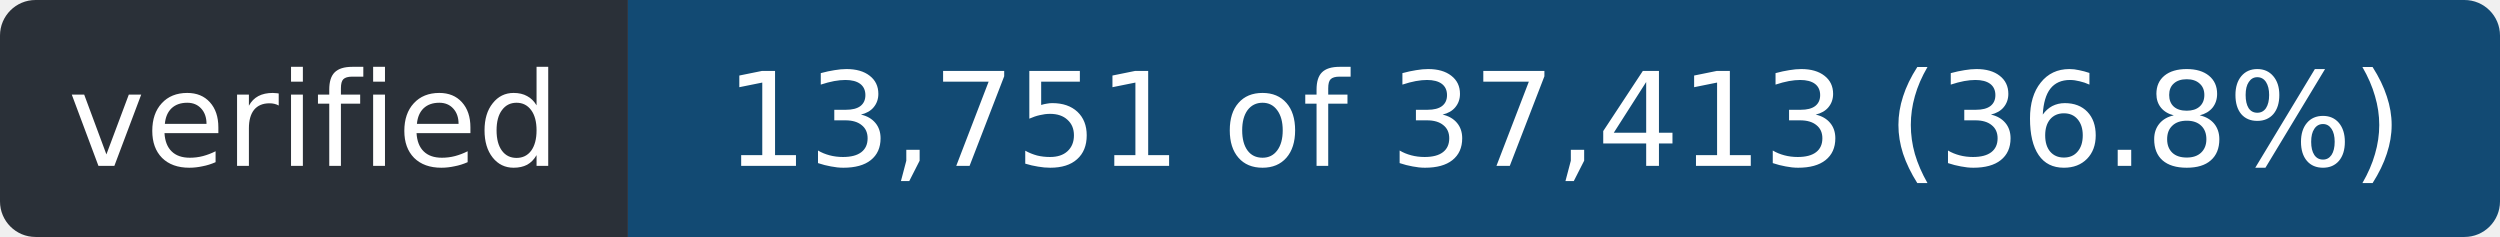
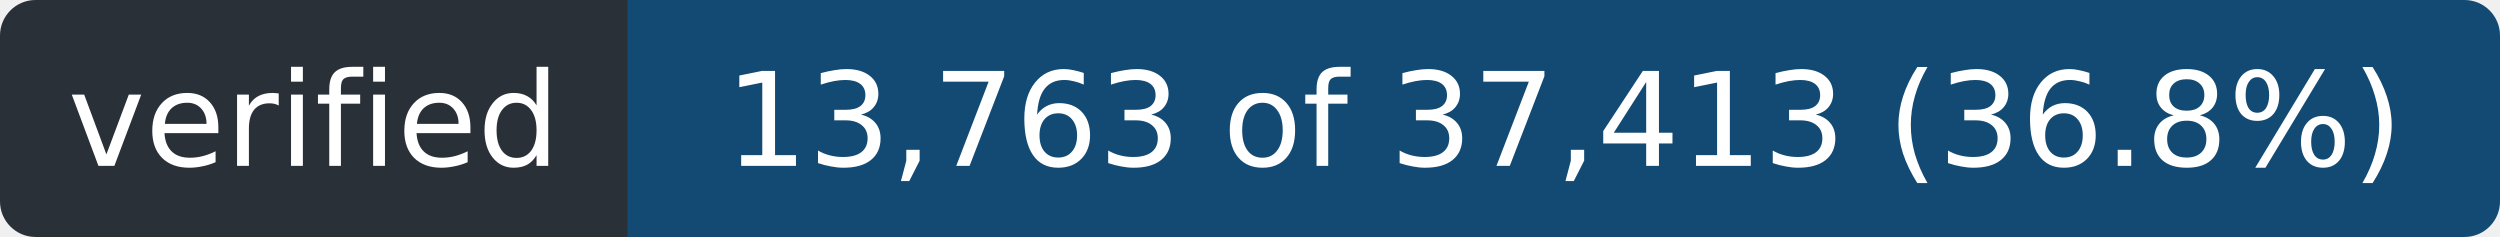
- <svg xmlns="http://www.w3.org/2000/svg" width="211" height="20" role="img" aria-label="verified: 13,751 of 37,413 (36.8%)">
+ <svg xmlns="http://www.w3.org/2000/svg" width="211" height="20" role="img" aria-label="verified: 13,763 of 37,413 (36.8%)">
  <clipPath id="r">
    <rect width="211" height="20" rx="3" />
  </clipPath>
  <g clip-path="url(#r)">
    <rect width="53" height="20" fill="#2a3038" />
    <rect x="53" width="158" height="20" fill="#124a73" />
  </g>
  <g fill="#fff" font-family="Verdana,Geneva,DejaVu Sans,sans-serif" font-size="11" text-anchor="middle">
    <text x="26.5" y="14" textLength="41">verified</text>
-     <text x="132.0" y="14" textLength="146">13,751 of 37,413 (36.8%)</text>
+     <text x="132.0" y="14" textLength="146">13,763 of 37,413 (36.8%)</text>
  </g>
</svg>
